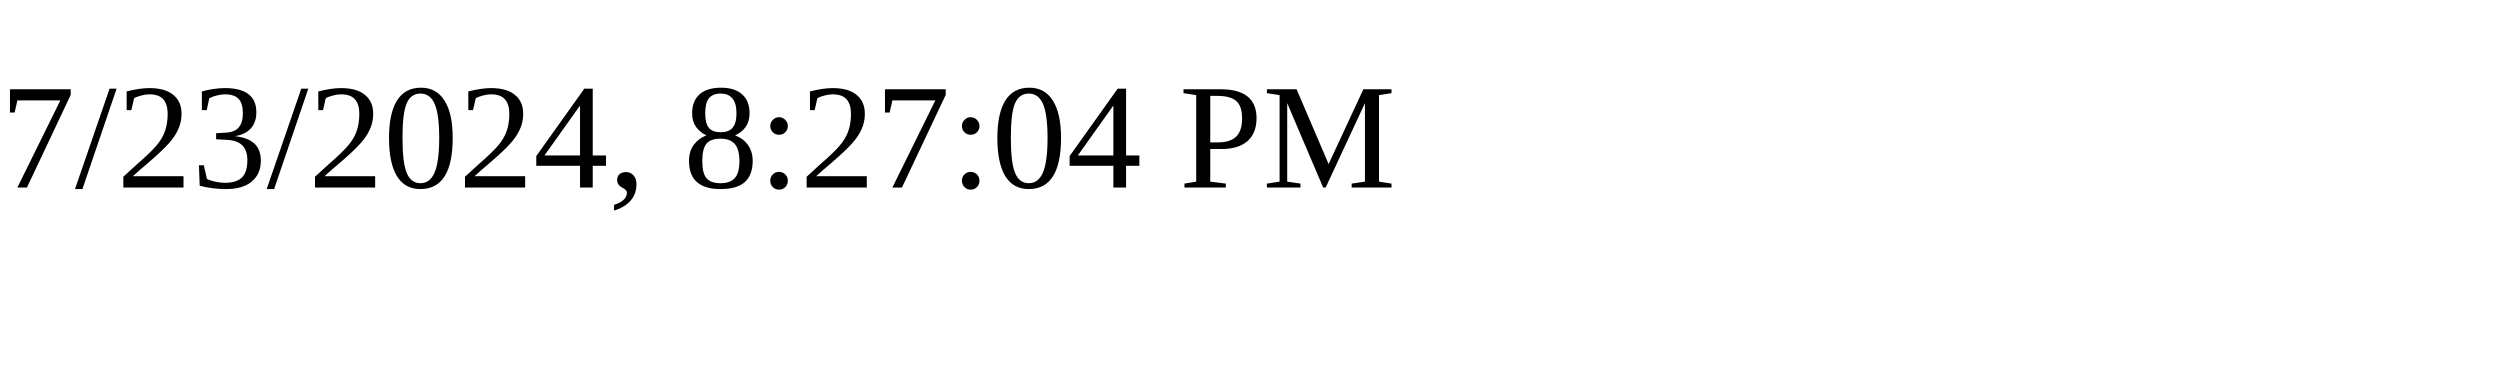
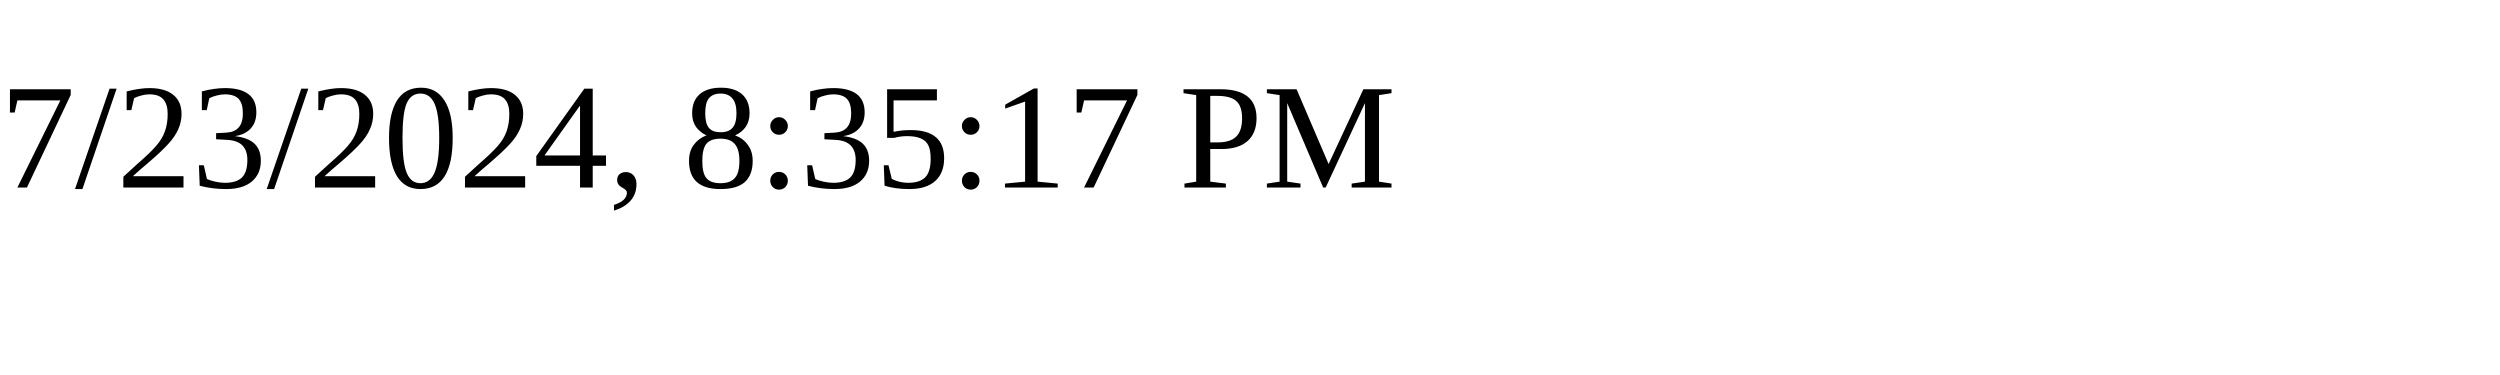
<svg xmlns="http://www.w3.org/2000/svg" height="30" width="200">
-   <text x="0" y="15">7/23/2024, 8:27:04 PM</text>
+   <text x="0" y="15">7/23/2024, 8:35:17 PM</text>
</svg>
